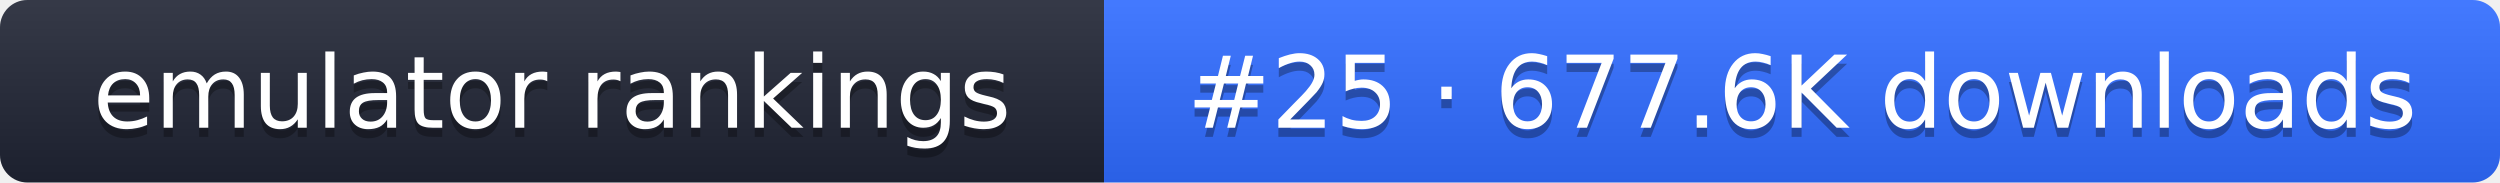
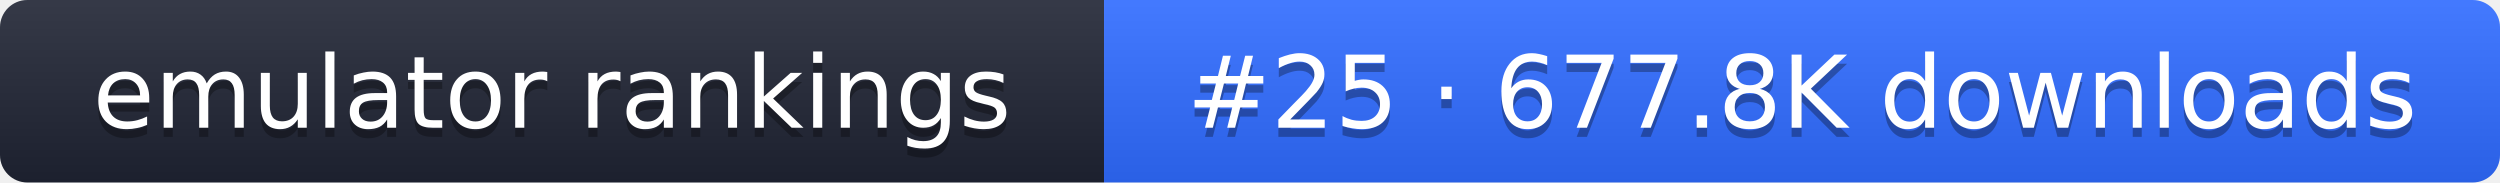
- <svg xmlns="http://www.w3.org/2000/svg" width="274" height="20" role="img" aria-label="emulator rankings: #25 · 677.6K downloads">
+ <svg xmlns="http://www.w3.org/2000/svg" width="274" height="20" role="img" aria-label="emulator rankings: #25 · 677.8K downloads">
  <linearGradient id="g" x2="0" y2="100%">
    <stop offset="0" stop-color="#fff" stop-opacity=".1" />
    <stop offset="1" stop-opacity=".1" />
  </linearGradient>
  <clipPath id="r">
    <rect width="274" height="20" rx="3" fill="#fff" />
  </clipPath>
  <g clip-path="url(#r)">
    <rect width="121" height="20" fill="#1f2433" />
    <rect x="121" width="153" height="20" fill="#2f6bff" />
    <rect width="274" height="20" fill="url(#g)" />
  </g>
  <g fill="#fff" text-anchor="middle" font-family="Verdana,DejaVu Sans,sans-serif" font-size="11">
    <text x="60.5" y="15" fill="#010101" fill-opacity=".3">emulator rankings</text>
    <text x="60.5" y="14">emulator rankings</text>
-     <text x="197.5" y="15" fill="#010101" fill-opacity=".3">#25 · 677.6K downloads</text>
-     <text x="197.5" y="14">#25 · 677.6K downloads</text>
+     <text x="197.5" y="15" fill="#010101" fill-opacity=".3">#25 · 677.8K downloads</text>
+     <text x="197.5" y="14">#25 · 677.8K downloads</text>
  </g>
</svg>
